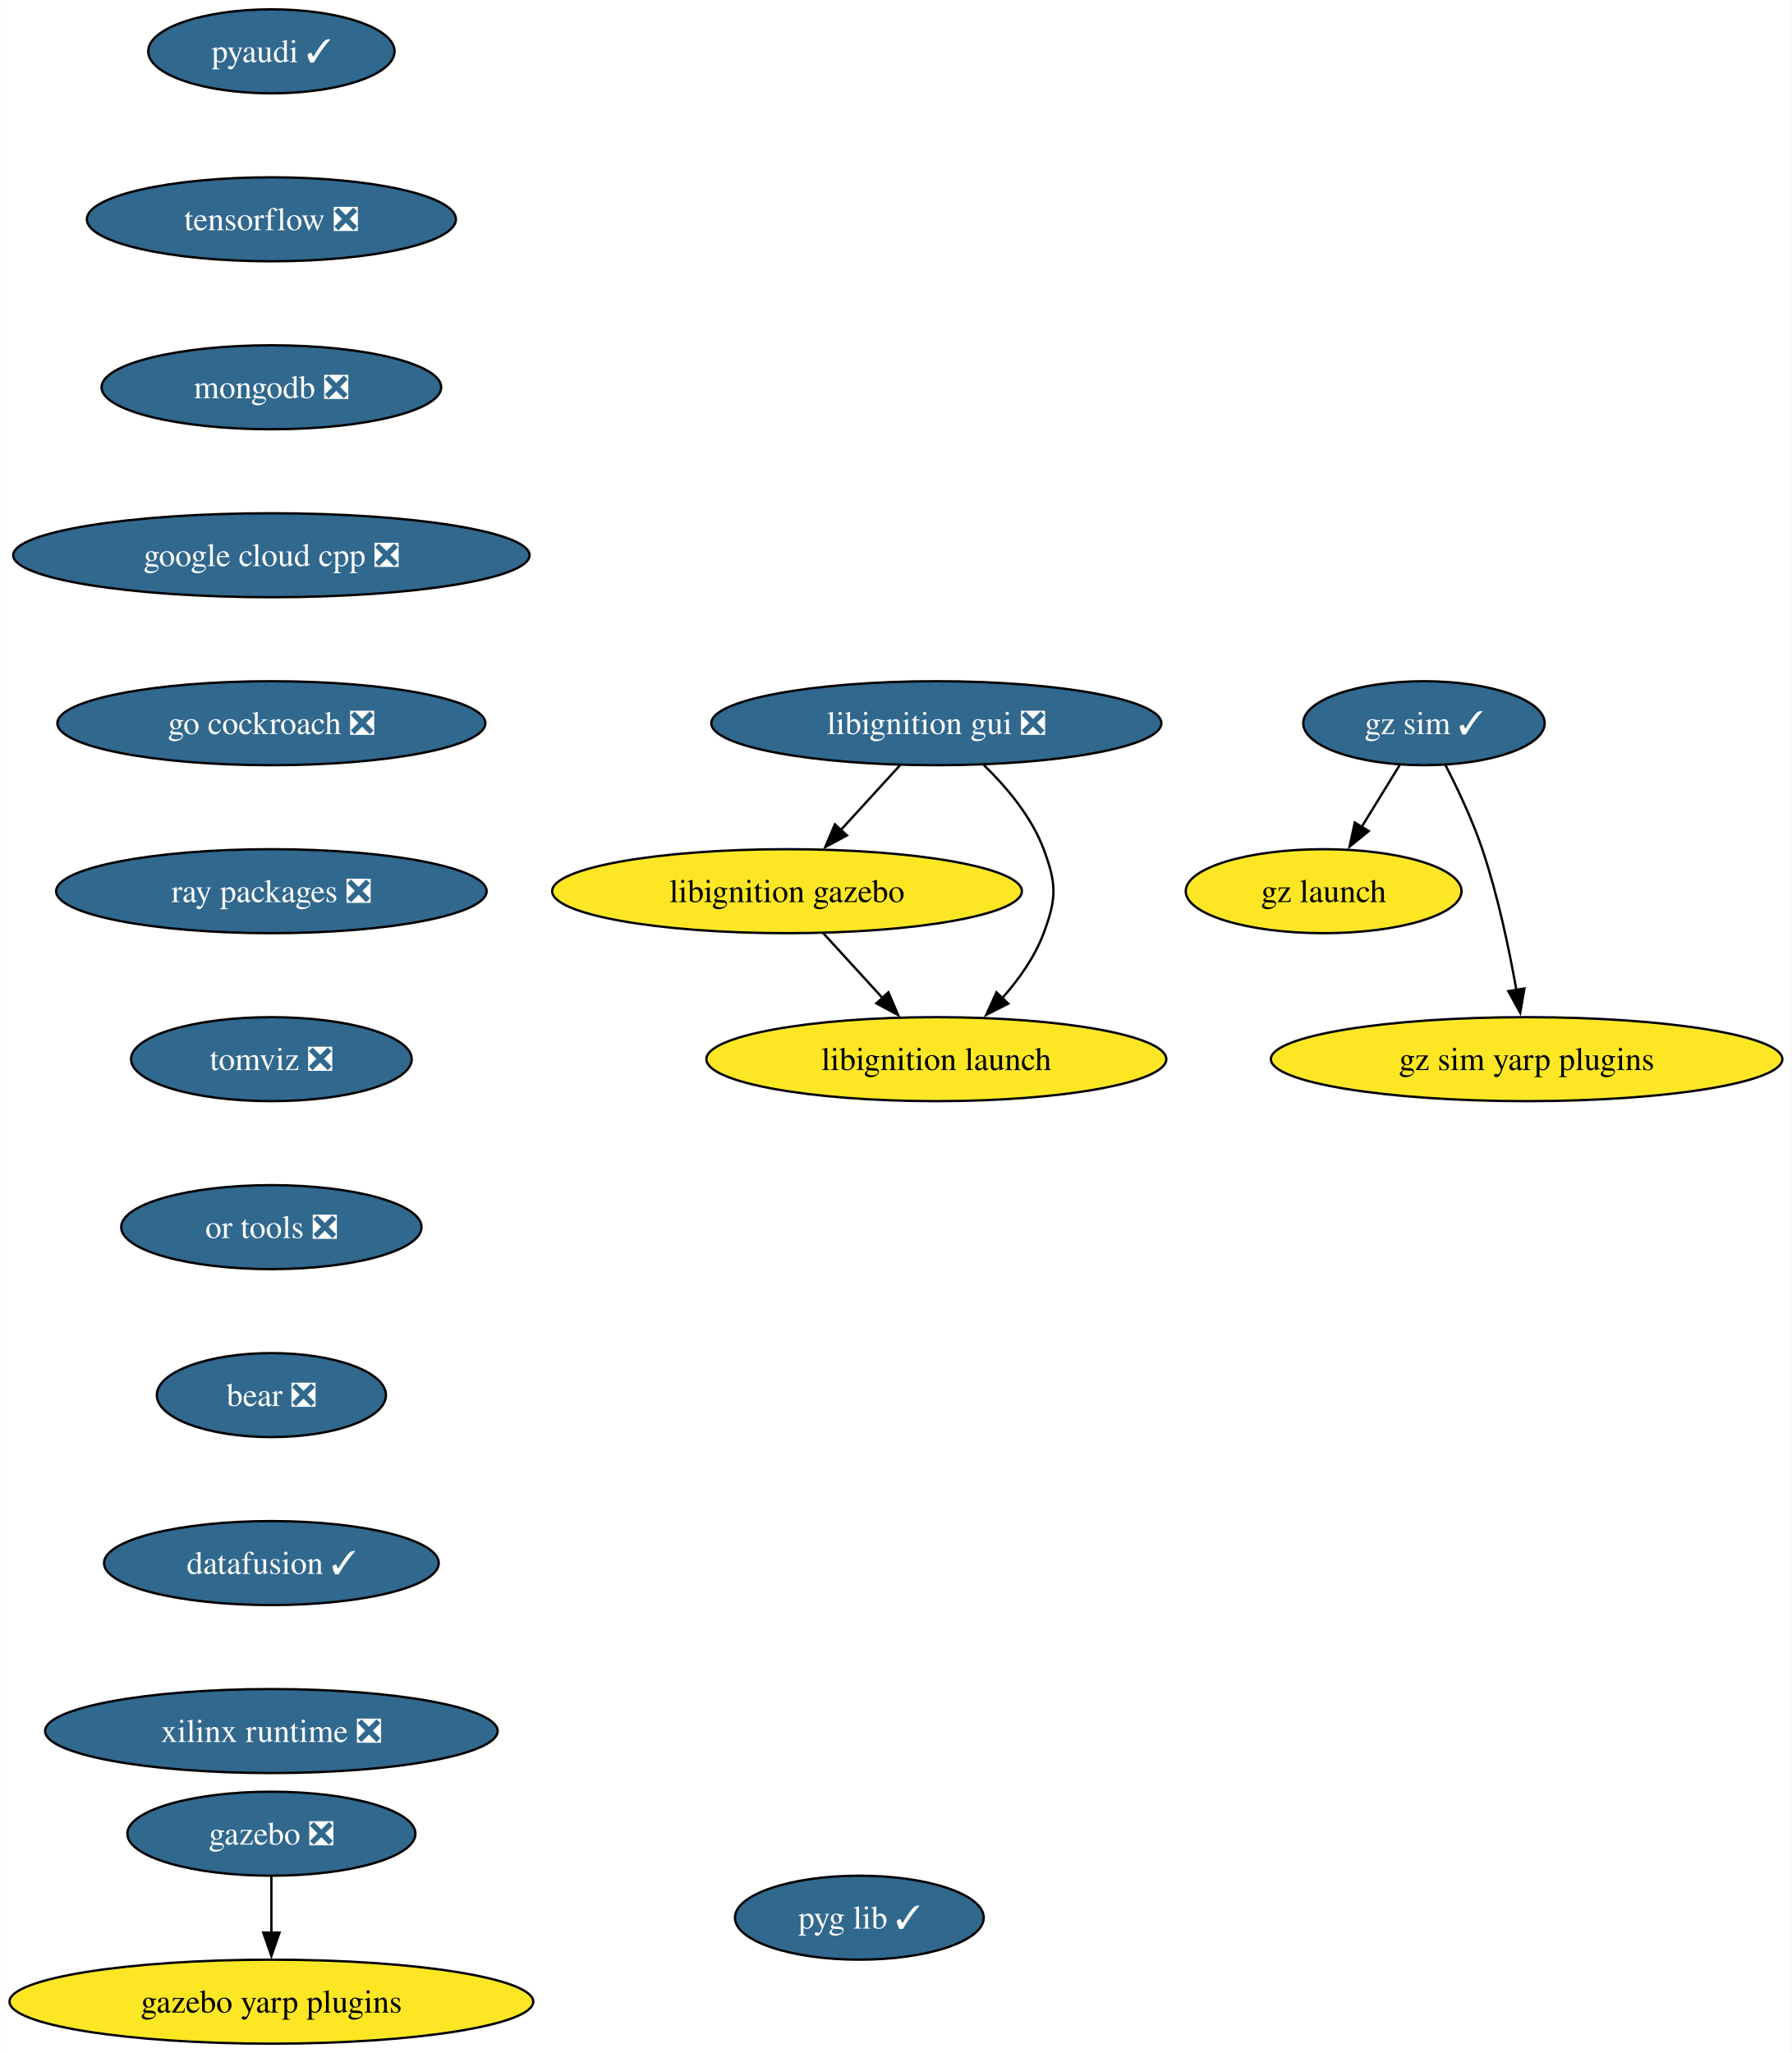
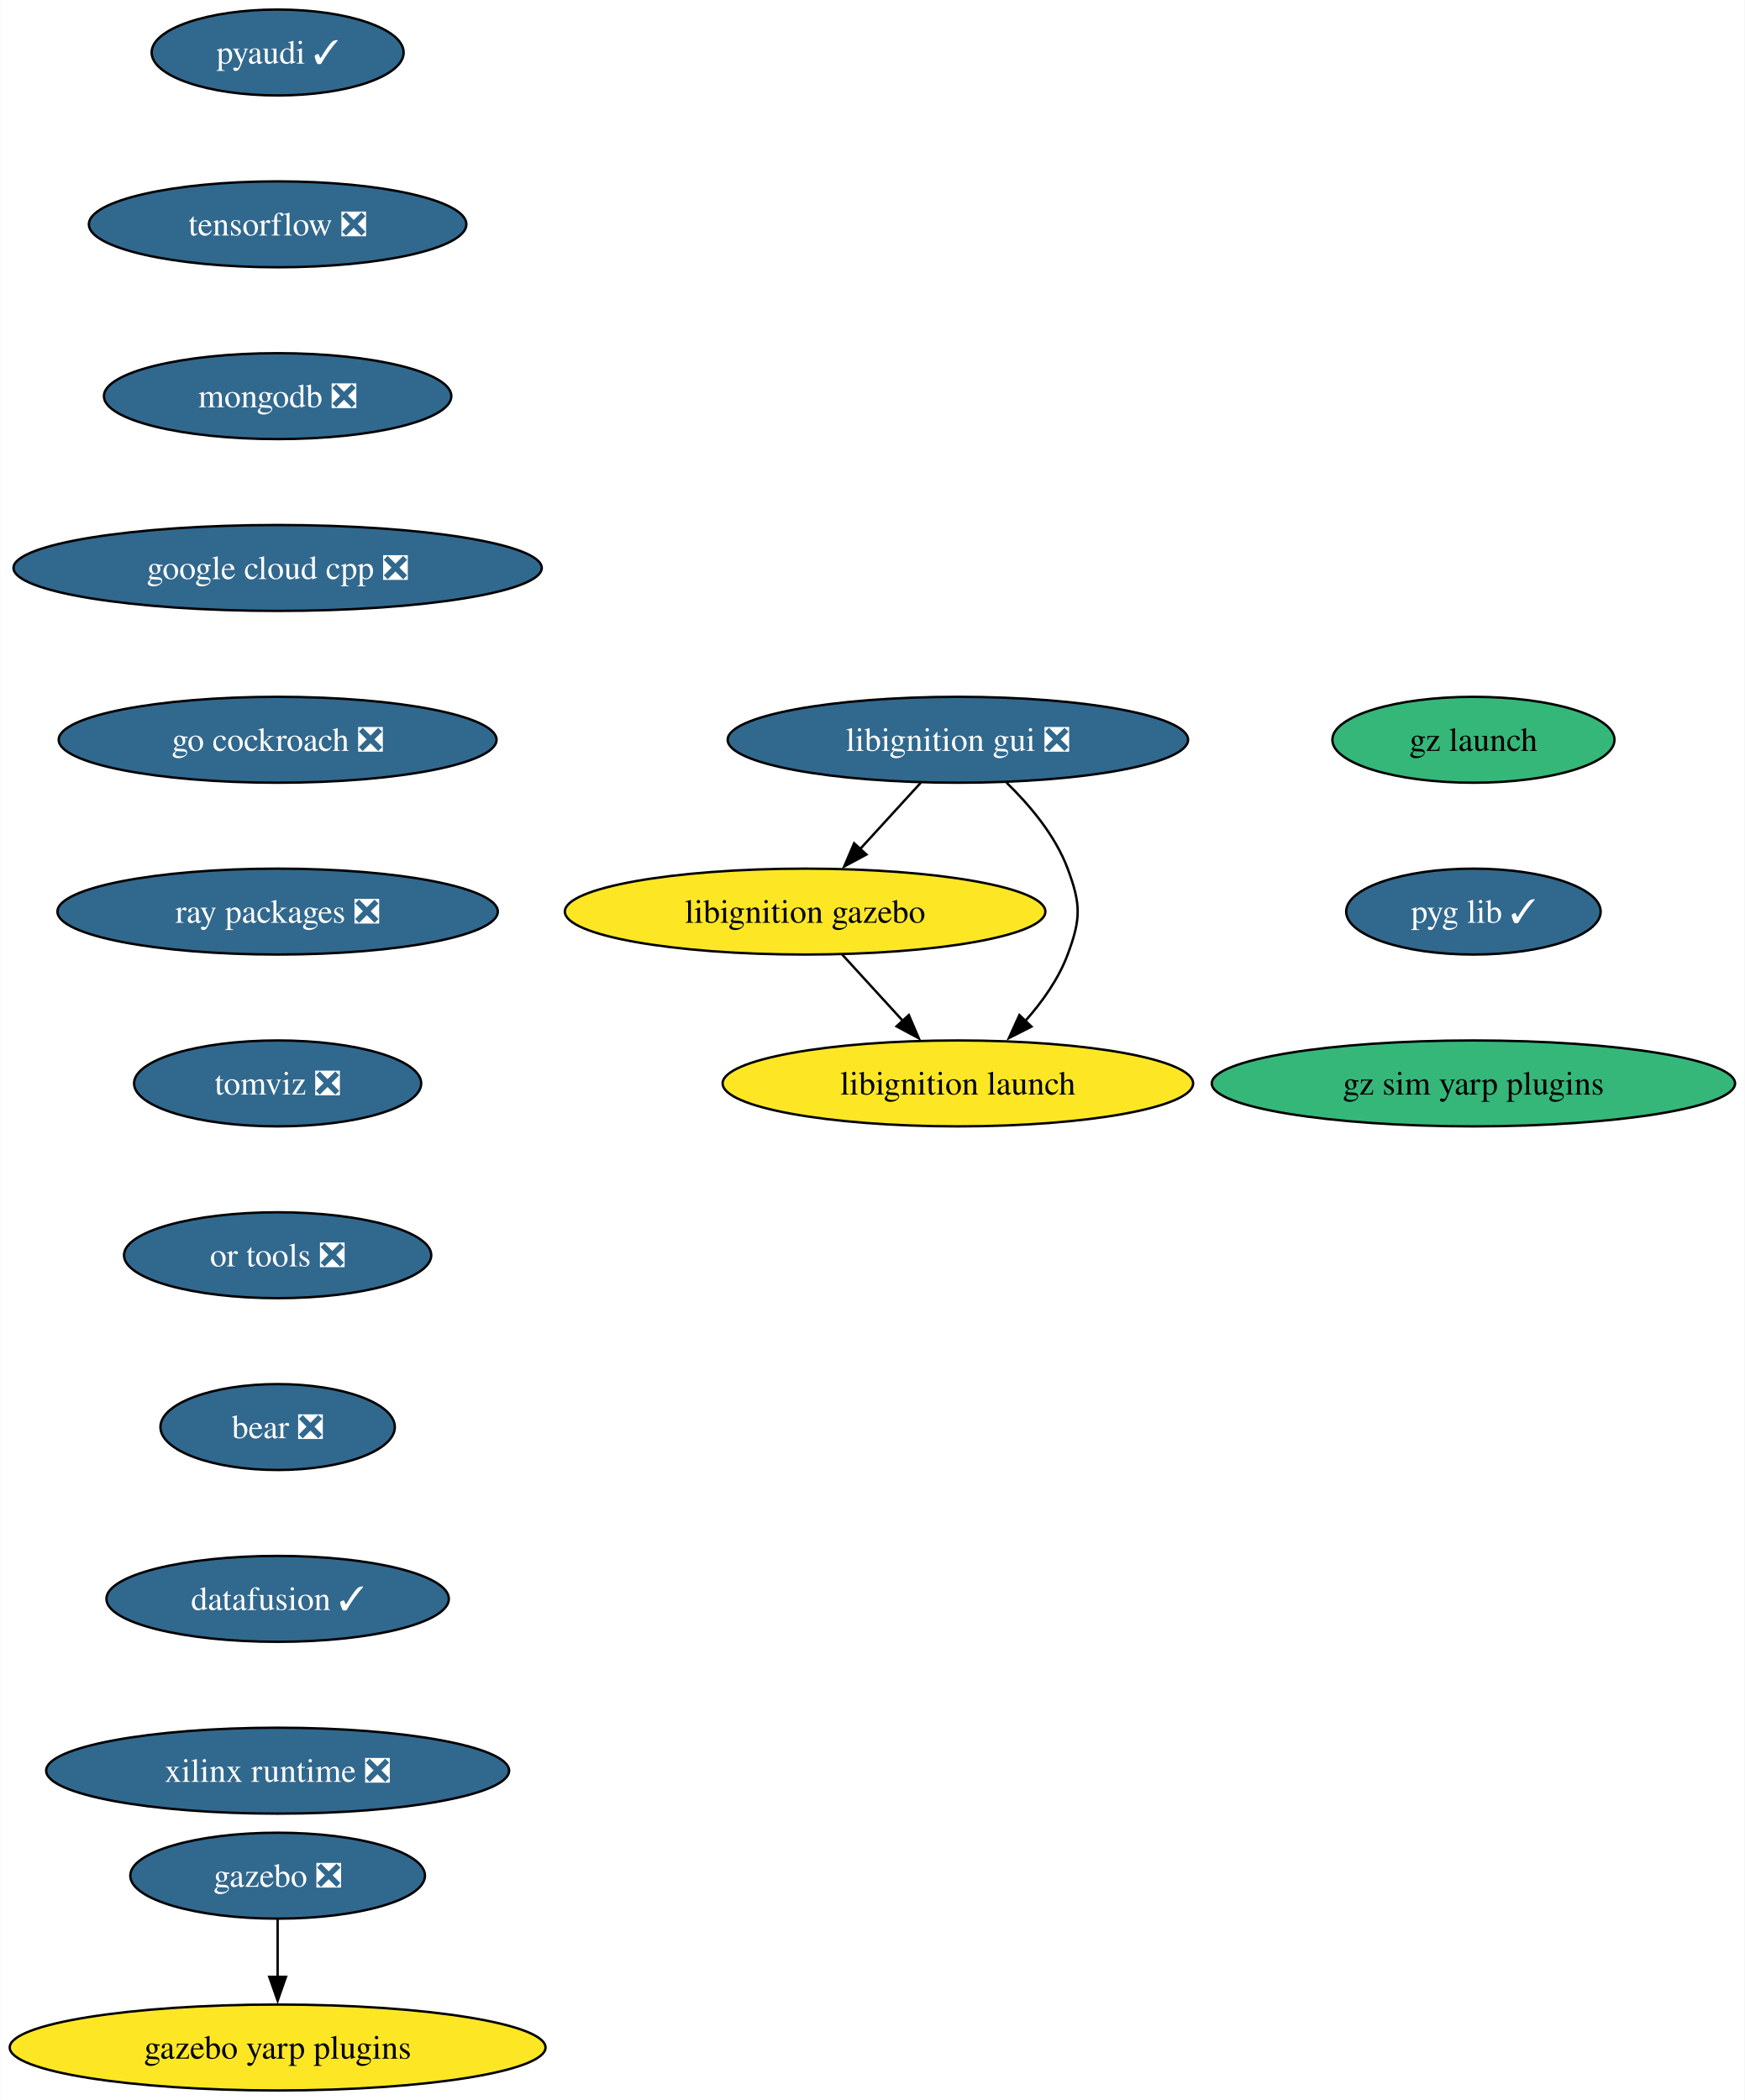
- <svg xmlns="http://www.w3.org/2000/svg" xmlns:xlink="http://www.w3.org/1999/xlink" width="768pt" height="880pt" viewBox="0.00 0.00 767.84 880.00">
+ <svg xmlns="http://www.w3.org/2000/svg" xmlns:xlink="http://www.w3.org/1999/xlink" width="731pt" height="880pt" viewBox="0.00 0.00 730.84 880.00">
  <g id="graph0" class="graph" transform="scale(1 1) rotate(0) translate(4 876)">
-     <polygon fill="white" stroke="none" points="-4,4 -4,-876 763.84,-876 763.84,4 -4,4" />
+     <polygon fill="white" stroke="none" points="-4,4 -4,-876 726.84,-876 726.84,4 -4,4" />
    <g id="node1" class="node">
      <g id="a_node1">
        <a xlink:href="https://github.com/conda-forge/pyaudi-feedstock/pull/47" xlink:title="pyaudi ✓">
          <ellipse fill="#31688e" stroke="black" cx="112.24" cy="-854" rx="52.79" ry="18" />
          <text text-anchor="middle" x="112.24" y="-849.33" font-family="Times,serif" font-size="14.00" fill="white">pyaudi ✓</text>
        </a>
      </g>
    </g>
    <g id="node2" class="node">
      <g id="a_node2">
        <a xlink:href="https://github.com/conda-forge/tensorflow-feedstock/pull/424" xlink:title="tensorflow ❎">
          <ellipse fill="#31688e" stroke="black" cx="112.24" cy="-782" rx="79.09" ry="18" />
          <text text-anchor="middle" x="112.24" y="-777.33" font-family="Times,serif" font-size="14.00" fill="white">tensorflow ❎</text>
        </a>
      </g>
    </g>
    <g id="node3" class="node">
      <g id="a_node3">
        <a xlink:href="https://github.com/conda-forge/mongodb-feedstock/pull/101" xlink:title="mongodb ❎">
          <ellipse fill="#31688e" stroke="black" cx="112.24" cy="-710" rx="72.78" ry="18" />
          <text text-anchor="middle" x="112.24" y="-705.33" font-family="Times,serif" font-size="14.00" fill="white">mongodb ❎</text>
        </a>
      </g>
    </g>
    <g id="node4" class="node">
      <g id="a_node4">
        <a xlink:href="https://github.com/conda-forge/google-cloud-cpp-feedstock/pull/196" xlink:title="google cloud cpp ❎">
          <ellipse fill="#31688e" stroke="black" cx="112.24" cy="-638" rx="110.66" ry="18" />
          <text text-anchor="middle" x="112.24" y="-633.33" font-family="Times,serif" font-size="14.00" fill="white">google cloud cpp ❎</text>
        </a>
      </g>
    </g>
    <g id="node7" class="node">
      <g id="a_node7">
        <a xlink:href="https://github.com/conda-forge/go-cockroach-feedstock/pull/32" xlink:title="go cockroach ❎">
          <ellipse fill="#31688e" stroke="black" cx="112.24" cy="-566" rx="91.72" ry="18" />
          <text text-anchor="middle" x="112.24" y="-561.33" font-family="Times,serif" font-size="14.00" fill="white">go cockroach ❎</text>
        </a>
      </g>
    </g>
    <g id="node5" class="node">
      <g id="a_node5">
        <a xlink:href="https://github.com/conda-forge/gazebo-feedstock/pull/237" xlink:title="gazebo ❎">
          <ellipse fill="#31688e" stroke="black" cx="112.24" cy="-90" rx="61.73" ry="18" />
          <text text-anchor="middle" x="112.24" y="-85.33" font-family="Times,serif" font-size="14.00" fill="white">gazebo ❎</text>
        </a>
      </g>
    </g>
    <g id="node6" class="node">
      <g id="a_node6">
        <a xlink:href="https://github.com/conda-forge/gazebo-yarp-plugins-feedstock" xlink:title="gazebo yarp plugins">
          <ellipse fill="#fde725" stroke="black" cx="112.24" cy="-18" rx="112.24" ry="18" />
          <text text-anchor="middle" x="112.24" y="-13.32" font-family="Times,serif" font-size="14.00">gazebo yarp plugins</text>
        </a>
      </g>
    </g>
    <g id="edge4" class="edge">
      <path fill="none" stroke="black" d="M112.24,-71.7C112.24,-64.41 112.24,-55.73 112.24,-47.54" />
      <polygon fill="black" stroke="black" points="115.74,-47.62 112.24,-37.62 108.74,-47.62 115.74,-47.62" />
    </g>
    <g id="node8" class="node">
      <g id="a_node8">
        <a xlink:href="https://github.com/conda-forge/ray-packages-feedstock/pull/204" xlink:title="ray packages ❎">
          <ellipse fill="#31688e" stroke="black" cx="112.24" cy="-494" rx="92.25" ry="18" />
          <text text-anchor="middle" x="112.24" y="-489.32" font-family="Times,serif" font-size="14.00" fill="white">ray packages ❎</text>
        </a>
      </g>
    </g>
    <g id="node9" class="node">
      <g id="a_node9">
        <a xlink:href="https://github.com/conda-forge/tomviz-feedstock/pull/73" xlink:title="tomviz ❎">
          <ellipse fill="#31688e" stroke="black" cx="112.24" cy="-422" rx="60.15" ry="18" />
          <text text-anchor="middle" x="112.24" y="-417.32" font-family="Times,serif" font-size="14.00" fill="white">tomviz ❎</text>
        </a>
      </g>
    </g>
    <g id="node10" class="node">
      <g id="a_node10">
        <a xlink:href="https://github.com/conda-forge/or-tools-feedstock/pull/65" xlink:title="or tools ❎">
          <ellipse fill="#31688e" stroke="black" cx="112.24" cy="-350" rx="64.36" ry="18" />
          <text text-anchor="middle" x="112.24" y="-345.32" font-family="Times,serif" font-size="14.00" fill="white">or tools ❎</text>
        </a>
      </g>
    </g>
    <g id="node14" class="node">
      <g id="a_node14">
        <a xlink:href="https://github.com/conda-forge/bear-feedstock/pull/54" xlink:title="bear ❎">
          <ellipse fill="#31688e" stroke="black" cx="112.24" cy="-278" rx="49.1" ry="18" />
          <text text-anchor="middle" x="112.24" y="-273.32" font-family="Times,serif" font-size="14.00" fill="white">bear ❎</text>
        </a>
      </g>
    </g>
    <g id="node11" class="node">
      <g id="a_node11">
        <a xlink:href="https://github.com/conda-forge/libignition-gui-feedstock/pull/55" xlink:title="libignition gui ❎">
          <ellipse fill="#31688e" stroke="black" cx="397.24" cy="-566" rx="96.45" ry="18" />
          <text text-anchor="middle" x="397.24" y="-561.33" font-family="Times,serif" font-size="14.00" fill="white">libignition gui ❎</text>
        </a>
      </g>
    </g>
    <g id="node12" class="node">
      <g id="a_node12">
        <a xlink:href="https://github.com/conda-forge/libignition-gazebo-feedstock" xlink:title="libignition gazebo">
          <ellipse fill="#fde725" stroke="black" cx="333.24" cy="-494" rx="100.66" ry="18" />
          <text text-anchor="middle" x="333.24" y="-489.32" font-family="Times,serif" font-size="14.00">libignition gazebo</text>
        </a>
      </g>
    </g>
    <g id="edge9" class="edge">
      <path fill="none" stroke="black" d="M381.74,-548.05C374.12,-539.71 364.77,-529.49 356.32,-520.25" />
      <polygon fill="black" stroke="black" points="358.94,-517.92 349.61,-512.91 353.77,-522.65 358.94,-517.92" />
    </g>
    <g id="node13" class="node">
      <g id="a_node13">
        <a xlink:href="https://github.com/conda-forge/libignition-launch-feedstock" xlink:title="libignition launch">
          <ellipse fill="#fde725" stroke="black" cx="397.24" cy="-422" rx="98.56" ry="18" />
          <text text-anchor="middle" x="397.24" y="-417.32" font-family="Times,serif" font-size="14.00">libignition launch</text>
        </a>
      </g>
    </g>
    <g id="edge10" class="edge">
      <path fill="none" stroke="black" d="M417.58,-548.08C427.35,-538.61 438.04,-525.92 443.24,-512 448.83,-497.01 448.83,-490.99 443.24,-476 439.42,-465.77 432.64,-456.21 425.44,-448.11" />
      <polygon fill="black" stroke="black" points="428.08,-445.8 418.63,-441.01 423.02,-450.65 428.08,-445.8" />
    </g>
    <g id="edge11" class="edge">
      <path fill="none" stroke="black" d="M348.73,-476.05C356.36,-467.71 365.7,-457.49 374.15,-448.25" />
      <polygon fill="black" stroke="black" points="376.7,-450.65 380.87,-440.91 371.54,-445.92 376.7,-450.65" />
    </g>
    <g id="node15" class="node">
      <g id="a_node15">
        <a xlink:href="https://github.com/conda-forge/datafusion-feedstock/pull/66" xlink:title="datafusion ✓">
          <ellipse fill="#31688e" stroke="black" cx="112.24" cy="-206" rx="71.73" ry="18" />
          <text text-anchor="middle" x="112.24" y="-201.33" font-family="Times,serif" font-size="14.00" fill="white">datafusion ✓</text>
        </a>
      </g>
    </g>
    <g id="node16" class="node">
      <g id="a_node16">
        <a xlink:href="https://github.com/conda-forge/xilinx-runtime-feedstock/pull/40" xlink:title="xilinx runtime ❎">
          <ellipse fill="#31688e" stroke="black" cx="112.24" cy="-134" rx="96.98" ry="18" />
          <text text-anchor="middle" x="112.24" y="-129.32" font-family="Times,serif" font-size="14.00" fill="white">xilinx runtime ❎</text>
        </a>
      </g>
    </g>
    <g id="node17" class="node">
      <g id="a_node17">
-         <a xlink:href="https://github.com/conda-forge/gz-sim-feedstock/pull/91" xlink:title="gz sim ✓">
-           <ellipse fill="#31688e" stroke="black" cx="606.24" cy="-566" rx="51.74" ry="18" />
-           <text text-anchor="middle" x="606.24" y="-561.33" font-family="Times,serif" font-size="14.00" fill="white">gz sim ✓</text>
+         <a xlink:href="https://github.com/conda-forge/gz-launch-feedstock" xlink:title="gz launch">
+           <ellipse fill="#35b779" stroke="black" cx="613.24" cy="-566" rx="59.1" ry="18" />
+           <text text-anchor="middle" x="613.24" y="-561.33" font-family="Times,serif" font-size="14.00">gz launch</text>
        </a>
      </g>
    </g>
    <g id="node18" class="node">
      <g id="a_node18">
-         <a xlink:href="https://github.com/conda-forge/gz-launch-feedstock" xlink:title="gz launch">
-           <ellipse fill="#fde725" stroke="black" cx="563.24" cy="-494" rx="59.1" ry="18" />
-           <text text-anchor="middle" x="563.24" y="-489.32" font-family="Times,serif" font-size="14.00">gz launch</text>
+         <a xlink:href="https://github.com/conda-forge/pyg-lib-feedstock/pull/35" xlink:title="pyg lib ✓">
+           <ellipse fill="#31688e" stroke="black" cx="613.24" cy="-494" rx="53.31" ry="18" />
+           <text text-anchor="middle" x="613.24" y="-489.32" font-family="Times,serif" font-size="14.00" fill="white">pyg lib ✓</text>
        </a>
      </g>
-     </g>
-     <g id="edge15" class="edge">
-       <path fill="none" stroke="black" d="M595.83,-548.05C590.92,-540.06 584.94,-530.33 579.45,-521.4" />
-       <polygon fill="black" stroke="black" points="582.56,-519.77 574.34,-513.08 576.59,-523.43 582.56,-519.77" />
    </g>
    <g id="node19" class="node">
      <g id="a_node19">
        <a xlink:href="https://github.com/conda-forge/gz-sim-yarp-plugins-feedstock" xlink:title="gz sim yarp plugins">
-           <ellipse fill="#fde725" stroke="black" cx="650.24" cy="-422" rx="109.61" ry="18" />
-           <text text-anchor="middle" x="650.24" y="-417.32" font-family="Times,serif" font-size="14.00">gz sim yarp plugins</text>
-         </a>
-       </g>
-     </g>
-     <g id="edge16" class="edge">
-       <path fill="none" stroke="black" d="M615.37,-548.23C620.63,-538 627.01,-524.53 631.24,-512 637.89,-492.3 642.72,-469.33 645.85,-451.66" />
-       <polygon fill="black" stroke="black" points="649.29,-452.31 647.49,-441.87 642.39,-451.15 649.29,-452.31" />
-     </g>
-     <g id="node20" class="node">
-       <g id="a_node20">
-         <a xlink:href="https://github.com/conda-forge/pyg-lib-feedstock/pull/35" xlink:title="pyg lib ✓">
-           <ellipse fill="#31688e" stroke="black" cx="364.24" cy="-54" rx="53.31" ry="18" />
-           <text text-anchor="middle" x="364.24" y="-49.33" font-family="Times,serif" font-size="14.00" fill="white">pyg lib ✓</text>
+           <ellipse fill="#35b779" stroke="black" cx="613.24" cy="-422" rx="109.61" ry="18" />
+           <text text-anchor="middle" x="613.24" y="-417.32" font-family="Times,serif" font-size="14.00">gz sim yarp plugins</text>
        </a>
      </g>
    </g>
  </g>
</svg>
